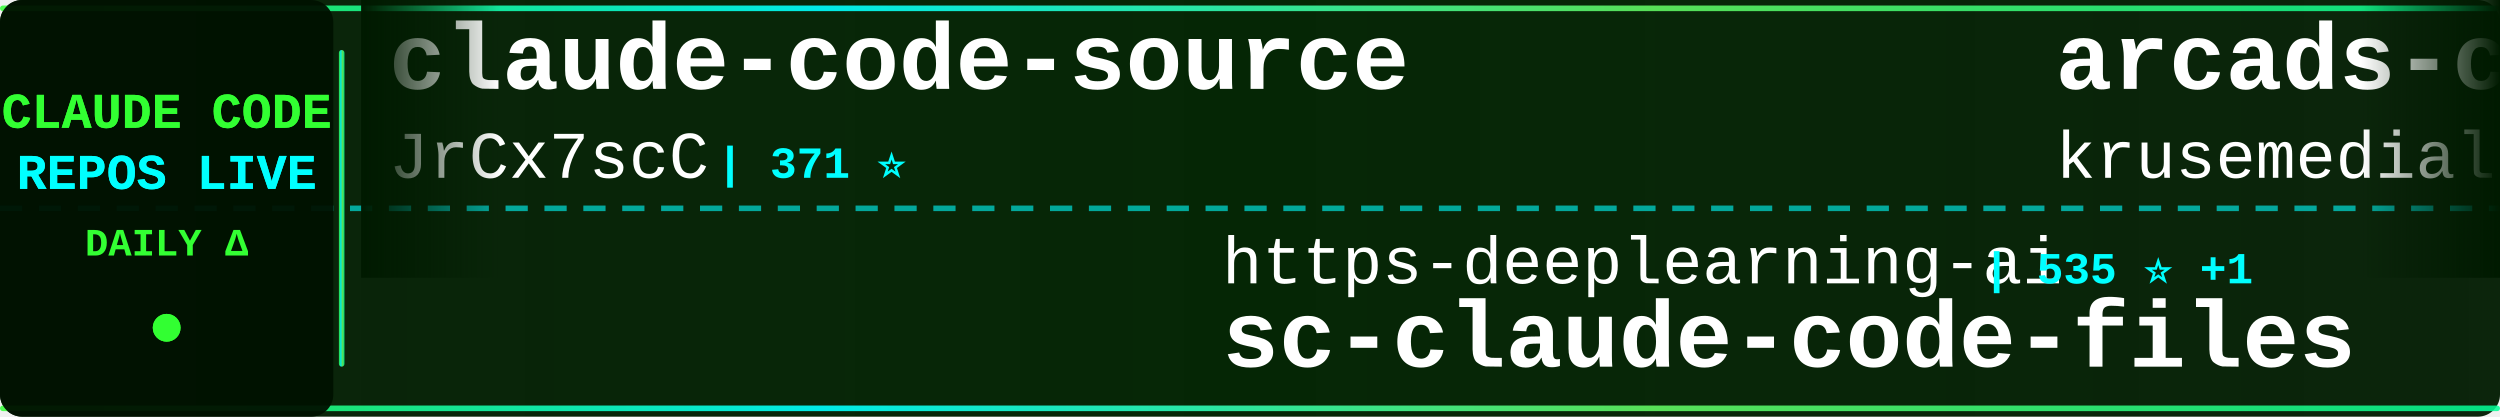
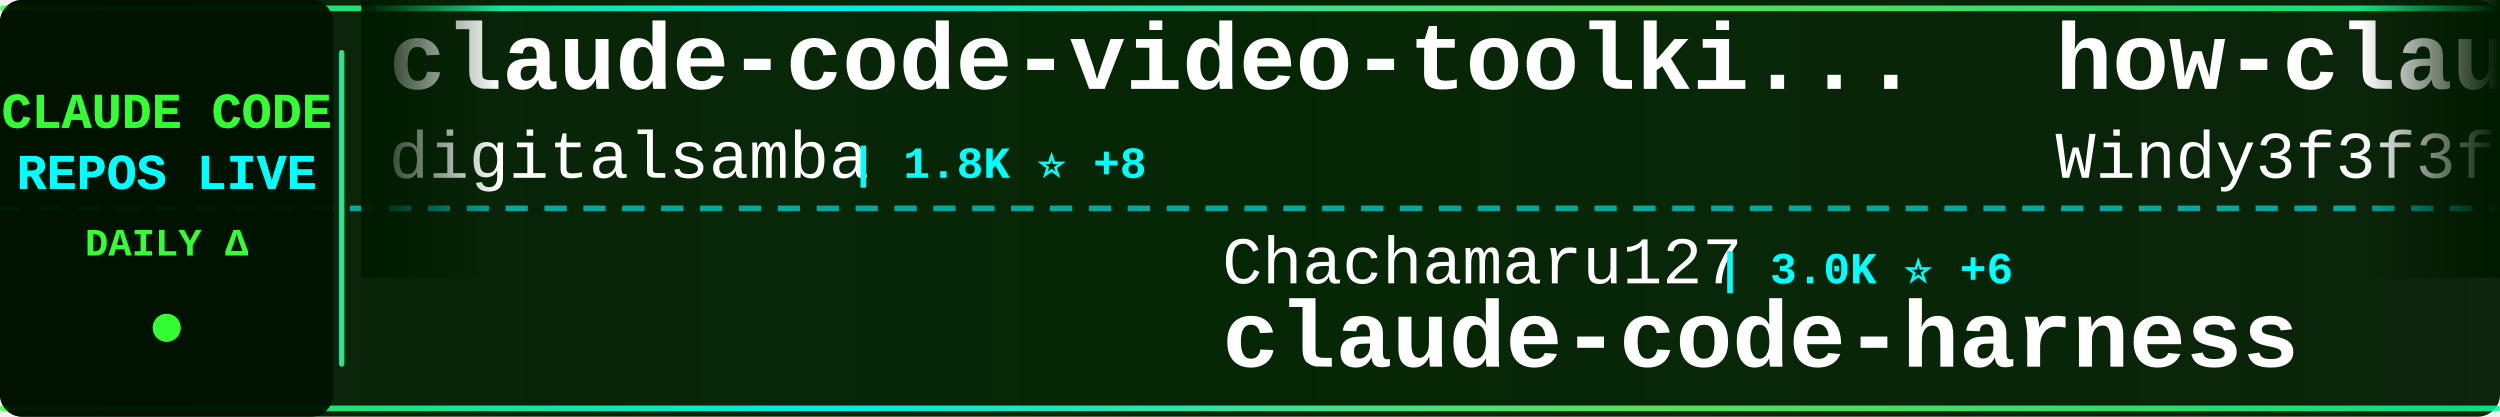
<svg xmlns="http://www.w3.org/2000/svg" width="900" height="150">
  <defs>
    <linearGradient id="tickerBg" x1="0%" y1="0%" x2="100%" y2="0%">
      <stop offset="0%" style="stop-color:#001a00;stop-opacity:0.95" />
      <stop offset="50%" style="stop-color:#002200;stop-opacity:0.98" />
      <stop offset="100%" style="stop-color:#001a00;stop-opacity:0.95" />
    </linearGradient>
    <linearGradient id="borderGrad" x1="0%" y1="0%" x2="100%" y2="0%">
      <stop offset="0%" style="stop-color:#33ff33;stop-opacity:0.85">
        <animate attributeName="stop-opacity" values="0.85;1;0.85" dur="2s" repeatCount="indefinite" />
      </stop>
      <stop offset="33%" style="stop-color:#00ffff;stop-opacity:0.9">
        <animate attributeName="stop-opacity" values="0.9;1;0.9" dur="2.2s" repeatCount="indefinite" />
      </stop>
      <stop offset="66%" style="stop-color:#66ff66;stop-opacity:0.85">
        <animate attributeName="stop-opacity" values="0.85;1;0.85" dur="1.8s" repeatCount="indefinite" />
      </stop>
      <stop offset="100%" style="stop-color:#00ff99;stop-opacity:0.85">
        <animate attributeName="stop-opacity" values="0.85;1;0.85" dur="2s" repeatCount="indefinite" />
      </stop>
    </linearGradient>
    <filter id="textGlow">
      <feGaussianBlur stdDeviation="0.1" result="coloredBlur" />
      <feMerge>
        <feMergeNode in="coloredBlur" />
        <feMergeNode in="SourceGraphic" />
      </feMerge>
    </filter>
    <filter id="metricGlow">
      <feGaussianBlur stdDeviation="0.2" result="coloredBlur" />
      <feMerge>
        <feMergeNode in="coloredBlur" />
        <feMergeNode in="SourceGraphic" />
      </feMerge>
    </filter>
    <linearGradient id="leftFade" x1="0%" y1="0%" x2="100%" y2="0%">
      <stop offset="0%" style="stop-color:#001a00;stop-opacity:1" />
      <stop offset="100%" style="stop-color:#001a00;stop-opacity:0" />
    </linearGradient>
    <linearGradient id="rightFade" x1="0%" y1="0%" x2="100%" y2="0%">
      <stop offset="0%" style="stop-color:#001a00;stop-opacity:0" />
      <stop offset="100%" style="stop-color:#001a00;stop-opacity:1" />
    </linearGradient>
  </defs>
  <rect width="900" height="150" fill="url(#tickerBg)" rx="8" />
  <rect x="0" y="2" width="900" height="2" fill="url(#borderGrad)" rx="1" />
  <rect x="0" y="146" width="900" height="2" fill="url(#borderGrad)" rx="1" />
  <line x1="0" y1="75" x2="900" y2="75" stroke="#00ffff" stroke-width="2" stroke-dasharray="8 6" opacity="0.6" />
  <rect x="0" y="0" width="120" height="150" fill="#001100" opacity="0.95" rx="8" />
  <text x="60" y="46" font-family="'Courier New', monospace" font-size="18" font-weight="bold" fill="#33ff33" text-anchor="middle" filter="url(#textGlow)">
    CLAUDE CODE
  </text>
  <text x="60" y="68" font-family="'Courier New', monospace" font-size="18" font-weight="bold" fill="#00ffff" text-anchor="middle" filter="url(#textGlow)">
    REPOS LIVE
  </text>
  <text x="60" y="92" font-family="'Courier New', monospace" font-size="14" font-weight="bold" fill="#33ff33" text-anchor="middle">
    DAILY Δ
  </text>
  <circle cx="60" cy="118" r="5" fill="#33ff33" filter="url(#metricGlow)">
    <animate attributeName="r" values="4;6;4" dur="1.5s" repeatCount="indefinite" />
    <animate attributeName="opacity" values="0.6;1;0.6" dur="1.5s" repeatCount="indefinite" />
  </circle>
  <rect x="122" y="18" width="2" height="114" fill="url(#borderGrad)" rx="1" />
  <clipPath id="tickerClip">
    <rect x="130" y="0" width="770" height="150" />
  </clipPath>
  <g clip-path="url(#tickerClip)">
    <g id="tickerItems">
      <animateTransform attributeName="transform" attributeType="XML" type="translate" from="0 0" to="-3000 0" dur="54s" repeatCount="indefinite" />
      <g transform="translate(0, 0)">
-         <text x="140" y="32" font-family="'Courier New', monospace" font-size="34" font-weight="bold" fill="#ffffff">claude-code-source</text>
-         <text x="140" y="64" font-family="'Courier New', monospace" font-size="24" font-weight="normal" fill="#ffffff" opacity="1.0">JrCx7scC</text>
-         <text x="258" y="64" font-family="'Courier New', monospace" font-size="16" font-weight="bold" fill="#00ffff"> | 371 ⭐</text>
+         <text x="140" y="32" font-family="'Courier New', monospace" font-size="34" font-weight="bold" fill="#ffffff">claude-code-video-toolki...</text>
+         <text x="140" y="64" font-family="'Courier New', monospace" font-size="24" font-weight="normal" fill="#ffffff" opacity="1.0">digitalsamba</text>
+         <text x="306" y="64" font-family="'Courier New', monospace" font-size="16" font-weight="bold" fill="#00ffff"> | 1.8K ⭐ +8</text>
      </g>
      <g transform="translate(300, 0)">
-         <text x="140" y="102" font-family="'Courier New', monospace" font-size="24" font-weight="normal" fill="#ffffff" opacity="1.0">https-deeplearning-ai</text>
-         <text x="414" y="102" font-family="'Courier New', monospace" font-size="16" font-weight="bold" fill="#00ffff"> | 535 ⭐ +1</text>
-         <text x="140" y="132" font-family="'Courier New', monospace" font-size="34" font-weight="bold" fill="#ffffff">sc-claude-code-files</text>
+         <text x="140" y="102" font-family="'Courier New', monospace" font-size="24" font-weight="normal" fill="#ffffff" opacity="1.0">Chachamaru127</text>
+         <text x="318" y="102" font-family="'Courier New', monospace" font-size="16" font-weight="bold" fill="#00ffff"> | 3.0K ⭐ +6</text>
+         <text x="140" y="132" font-family="'Courier New', monospace" font-size="34" font-weight="bold" fill="#ffffff">claude-code-harness</text>
      </g>
      <g transform="translate(600, 0)">
+         <text x="140" y="32" font-family="'Courier New', monospace" font-size="34" font-weight="bold" fill="#ffffff">how-claude-code-works</text>
+         <text x="140" y="64" font-family="'Courier New', monospace" font-size="24" font-weight="normal" fill="#ffffff" opacity="1.0">Windy3f3f3f3f</text>
+         <text x="318" y="64" font-family="'Courier New', monospace" font-size="16" font-weight="bold" fill="#00ffff"> | 3.2K ⭐ +11</text>
+       </g>
+       <g transform="translate(900, 0)">
+         <text x="140" y="102" font-family="'Courier New', monospace" font-size="24" font-weight="normal" fill="#ffffff" opacity="1.0">ChrisWiles</text>
+         <text x="282" y="102" font-family="'Courier New', monospace" font-size="16" font-weight="bold" fill="#00ffff"> | 6.0K ⭐ +1</text>
+         <text x="140" y="132" font-family="'Courier New', monospace" font-size="34" font-weight="bold" fill="#ffffff">claude-code-showcase</text>
+       </g>
+       <g transform="translate(1200, 0)">
+         <text x="140" y="32" font-family="'Courier New', monospace" font-size="34" font-weight="bold" fill="#ffffff">claude-code-templates</text>
+         <text x="140" y="64" font-family="'Courier New', monospace" font-size="24" font-weight="normal" fill="#ffffff" opacity="1.0">davila7</text>
+         <text x="246" y="64" font-family="'Courier New', monospace" font-size="16" font-weight="bold" fill="#00ffff"> | 29.7K ⭐ +41</text>
+       </g>
+       <g transform="translate(1500, 0)">
+         <text x="140" y="102" font-family="'Courier New', monospace" font-size="24" font-weight="normal" fill="#ffffff" opacity="1.0">xu-xiang</text>
+         <text x="258" y="102" font-family="'Courier New', monospace" font-size="16" font-weight="bold" fill="#00ffff"> | 1.7K ⭐ +10</text>
+         <text x="140" y="132" font-family="'Courier New', monospace" font-size="34" font-weight="bold" fill="#ffffff">everything-claude-code-z...</text>
+       </g>
+       <g transform="translate(1800, 0)">
        <text x="140" y="32" font-family="'Courier New', monospace" font-size="34" font-weight="bold" fill="#ffffff">arcads-claude-code</text>
        <text x="140" y="64" font-family="'Courier New', monospace" font-size="24" font-weight="normal" fill="#ffffff" opacity="1.0">krusemediallc</text>
-         <text x="318" y="64" font-family="'Courier New', monospace" font-size="16" font-weight="bold" fill="#00ffff"> | 1.0K ⭐ +5</text>
-       </g>
-       <g transform="translate(900, 0)">
-         <text x="140" y="102" font-family="'Courier New', monospace" font-size="24" font-weight="normal" fill="#ffffff" opacity="1.0">anthropics</text>
-         <text x="282" y="102" font-family="'Courier New', monospace" font-size="16" font-weight="bold" fill="#00ffff"> | 8.4K ⭐ +6</text>
-         <text x="140" y="132" font-family="'Courier New', monospace" font-size="34" font-weight="bold" fill="#ffffff">claude-code-action</text>
-       </g>
-       <g transform="translate(1200, 0)">
-         <text x="140" y="32" font-family="'Courier New', monospace" font-size="34" font-weight="bold" fill="#ffffff">claude-code-book</text>
-         <text x="140" y="64" font-family="'Courier New', monospace" font-size="24" font-weight="normal" fill="#ffffff" opacity="1.0">lintsinghua</text>
-         <text x="294" y="64" font-family="'Courier New', monospace" font-size="16" font-weight="bold" fill="#00ffff"> | 4.0K ⭐ +4</text>
-       </g>
-       <g transform="translate(1500, 0)">
-         <text x="140" y="102" font-family="'Courier New', monospace" font-size="24" font-weight="normal" fill="#ffffff" opacity="1.0">disler</text>
-         <text x="234" y="102" font-family="'Courier New', monospace" font-size="16" font-weight="bold" fill="#00ffff"> | 1.5K ⭐ +3</text>
-         <text x="140" y="132" font-family="'Courier New', monospace" font-size="34" font-weight="bold" fill="#ffffff">pi-vs-claude-code</text>
-       </g>
-       <g transform="translate(1800, 0)">
-         <text x="140" y="32" font-family="'Courier New', monospace" font-size="34" font-weight="bold" fill="#ffffff">claude-code-source-code-...</text>
-         <text x="140" y="64" font-family="'Courier New', monospace" font-size="24" font-weight="normal" fill="#ffffff" opacity="1.0">ghuntley</text>
-         <text x="258" y="64" font-family="'Courier New', monospace" font-size="16" font-weight="bold" fill="#00ffff"> | 987 ⭐</text>
+         <text x="318" y="64" font-family="'Courier New', monospace" font-size="16" font-weight="bold" fill="#00ffff"> | 1.0K ⭐ +4</text>
      </g>
      <g transform="translate(2100, 0)">
-         <text x="140" y="102" font-family="'Courier New', monospace" font-size="24" font-weight="normal" fill="#ffffff" opacity="1.0">fazxes</text>
-         <text x="234" y="102" font-family="'Courier New', monospace" font-size="16" font-weight="bold" fill="#00ffff"> | 225 ⭐</text>
-         <text x="140" y="132" font-family="'Courier New', monospace" font-size="34" font-weight="bold" fill="#ffffff">Claude-code</text>
+         <text x="140" y="102" font-family="'Courier New', monospace" font-size="24" font-weight="normal" fill="#ffffff" opacity="1.0">777genius</text>
+         <text x="270" y="102" font-family="'Courier New', monospace" font-size="16" font-weight="bold" fill="#00ffff"> | 920 ⭐ +1</text>
+         <text x="140" y="132" font-family="'Courier New', monospace" font-size="34" font-weight="bold" fill="#ffffff">claude-code-source-code</text>
      </g>
      <g transform="translate(2400, 0)">
-         <text x="140" y="32" font-family="'Courier New', monospace" font-size="34" font-weight="bold" fill="#ffffff">claude-code-source-code</text>
-         <text x="140" y="64" font-family="'Courier New', monospace" font-size="24" font-weight="normal" fill="#ffffff" opacity="1.0">777genius</text>
-         <text x="270" y="64" font-family="'Courier New', monospace" font-size="16" font-weight="bold" fill="#00ffff"> | 919 ⭐</text>
+         <text x="140" y="32" font-family="'Courier New', monospace" font-size="34" font-weight="bold" fill="#ffffff">claude-code-pm-course</text>
+         <text x="140" y="64" font-family="'Courier New', monospace" font-size="24" font-weight="normal" fill="#ffffff" opacity="1.0">carlvellotti</text>
+         <text x="306" y="64" font-family="'Courier New', monospace" font-size="16" font-weight="bold" fill="#00ffff"> | 2.1K ⭐ +1</text>
      </g>
      <g transform="translate(2700, 0)">
-         <text x="140" y="102" font-family="'Courier New', monospace" font-size="24" font-weight="normal" fill="#ffffff" opacity="1.0">pedrohcgs</text>
-         <text x="270" y="102" font-family="'Courier New', monospace" font-size="16" font-weight="bold" fill="#00ffff"> | 1.4K ⭐ +2</text>
-         <text x="140" y="132" font-family="'Courier New', monospace" font-size="34" font-weight="bold" fill="#ffffff">claude-code-my-workflow</text>
+         <text x="140" y="102" font-family="'Courier New', monospace" font-size="24" font-weight="normal" fill="#ffffff" opacity="1.0">codeaashu</text>
+         <text x="270" y="102" font-family="'Courier New', monospace" font-size="16" font-weight="bold" fill="#00ffff"> | 3.1K ⭐ +3</text>
+         <text x="140" y="132" font-family="'Courier New', monospace" font-size="34" font-weight="bold" fill="#ffffff">claude-code</text>
      </g>
      <g transform="translate(3000, 0)">
-         <text x="140" y="32" font-family="'Courier New', monospace" font-size="34" font-weight="bold" fill="#ffffff">claude-code-source</text>
-         <text x="140" y="64" font-family="'Courier New', monospace" font-size="24" font-weight="normal" fill="#ffffff" opacity="1.0">JrCx7scC</text>
-         <text x="258" y="64" font-family="'Courier New', monospace" font-size="16" font-weight="bold" fill="#00ffff"> | 371 ⭐</text>
+         <text x="140" y="32" font-family="'Courier New', monospace" font-size="34" font-weight="bold" fill="#ffffff">claude-code-video-toolki...</text>
+         <text x="140" y="64" font-family="'Courier New', monospace" font-size="24" font-weight="normal" fill="#ffffff" opacity="1.0">digitalsamba</text>
+         <text x="306" y="64" font-family="'Courier New', monospace" font-size="16" font-weight="bold" fill="#00ffff"> | 1.8K ⭐ +8</text>
      </g>
      <g transform="translate(3300, 0)">
-         <text x="140" y="102" font-family="'Courier New', monospace" font-size="24" font-weight="normal" fill="#ffffff" opacity="1.0">https-deeplearning-ai</text>
-         <text x="414" y="102" font-family="'Courier New', monospace" font-size="16" font-weight="bold" fill="#00ffff"> | 535 ⭐ +1</text>
-         <text x="140" y="132" font-family="'Courier New', monospace" font-size="34" font-weight="bold" fill="#ffffff">sc-claude-code-files</text>
+         <text x="140" y="102" font-family="'Courier New', monospace" font-size="24" font-weight="normal" fill="#ffffff" opacity="1.0">Chachamaru127</text>
+         <text x="318" y="102" font-family="'Courier New', monospace" font-size="16" font-weight="bold" fill="#00ffff"> | 3.0K ⭐ +6</text>
+         <text x="140" y="132" font-family="'Courier New', monospace" font-size="34" font-weight="bold" fill="#ffffff">claude-code-harness</text>
      </g>
      <g transform="translate(3600, 0)">
-         <text x="140" y="32" font-family="'Courier New', monospace" font-size="34" font-weight="bold" fill="#ffffff">arcads-claude-code</text>
-         <text x="140" y="64" font-family="'Courier New', monospace" font-size="24" font-weight="normal" fill="#ffffff" opacity="1.0">krusemediallc</text>
-         <text x="318" y="64" font-family="'Courier New', monospace" font-size="16" font-weight="bold" fill="#00ffff"> | 1.0K ⭐ +5</text>
+         <text x="140" y="32" font-family="'Courier New', monospace" font-size="34" font-weight="bold" fill="#ffffff">how-claude-code-works</text>
+         <text x="140" y="64" font-family="'Courier New', monospace" font-size="24" font-weight="normal" fill="#ffffff" opacity="1.0">Windy3f3f3f3f</text>
+         <text x="318" y="64" font-family="'Courier New', monospace" font-size="16" font-weight="bold" fill="#00ffff"> | 3.2K ⭐ +11</text>
      </g>
      <g transform="translate(3900, 0)">
-         <text x="140" y="102" font-family="'Courier New', monospace" font-size="24" font-weight="normal" fill="#ffffff" opacity="1.0">anthropics</text>
-         <text x="282" y="102" font-family="'Courier New', monospace" font-size="16" font-weight="bold" fill="#00ffff"> | 8.4K ⭐ +6</text>
-         <text x="140" y="132" font-family="'Courier New', monospace" font-size="34" font-weight="bold" fill="#ffffff">claude-code-action</text>
+         <text x="140" y="102" font-family="'Courier New', monospace" font-size="24" font-weight="normal" fill="#ffffff" opacity="1.0">ChrisWiles</text>
+         <text x="282" y="102" font-family="'Courier New', monospace" font-size="16" font-weight="bold" fill="#00ffff"> | 6.0K ⭐ +1</text>
+         <text x="140" y="132" font-family="'Courier New', monospace" font-size="34" font-weight="bold" fill="#ffffff">claude-code-showcase</text>
      </g>
    </g>
  </g>
  <rect x="130" y="0" width="50" height="100" fill="url(#leftFade)" />
  <rect x="850" y="0" width="50" height="100" fill="url(#rightFade)" />
</svg>
